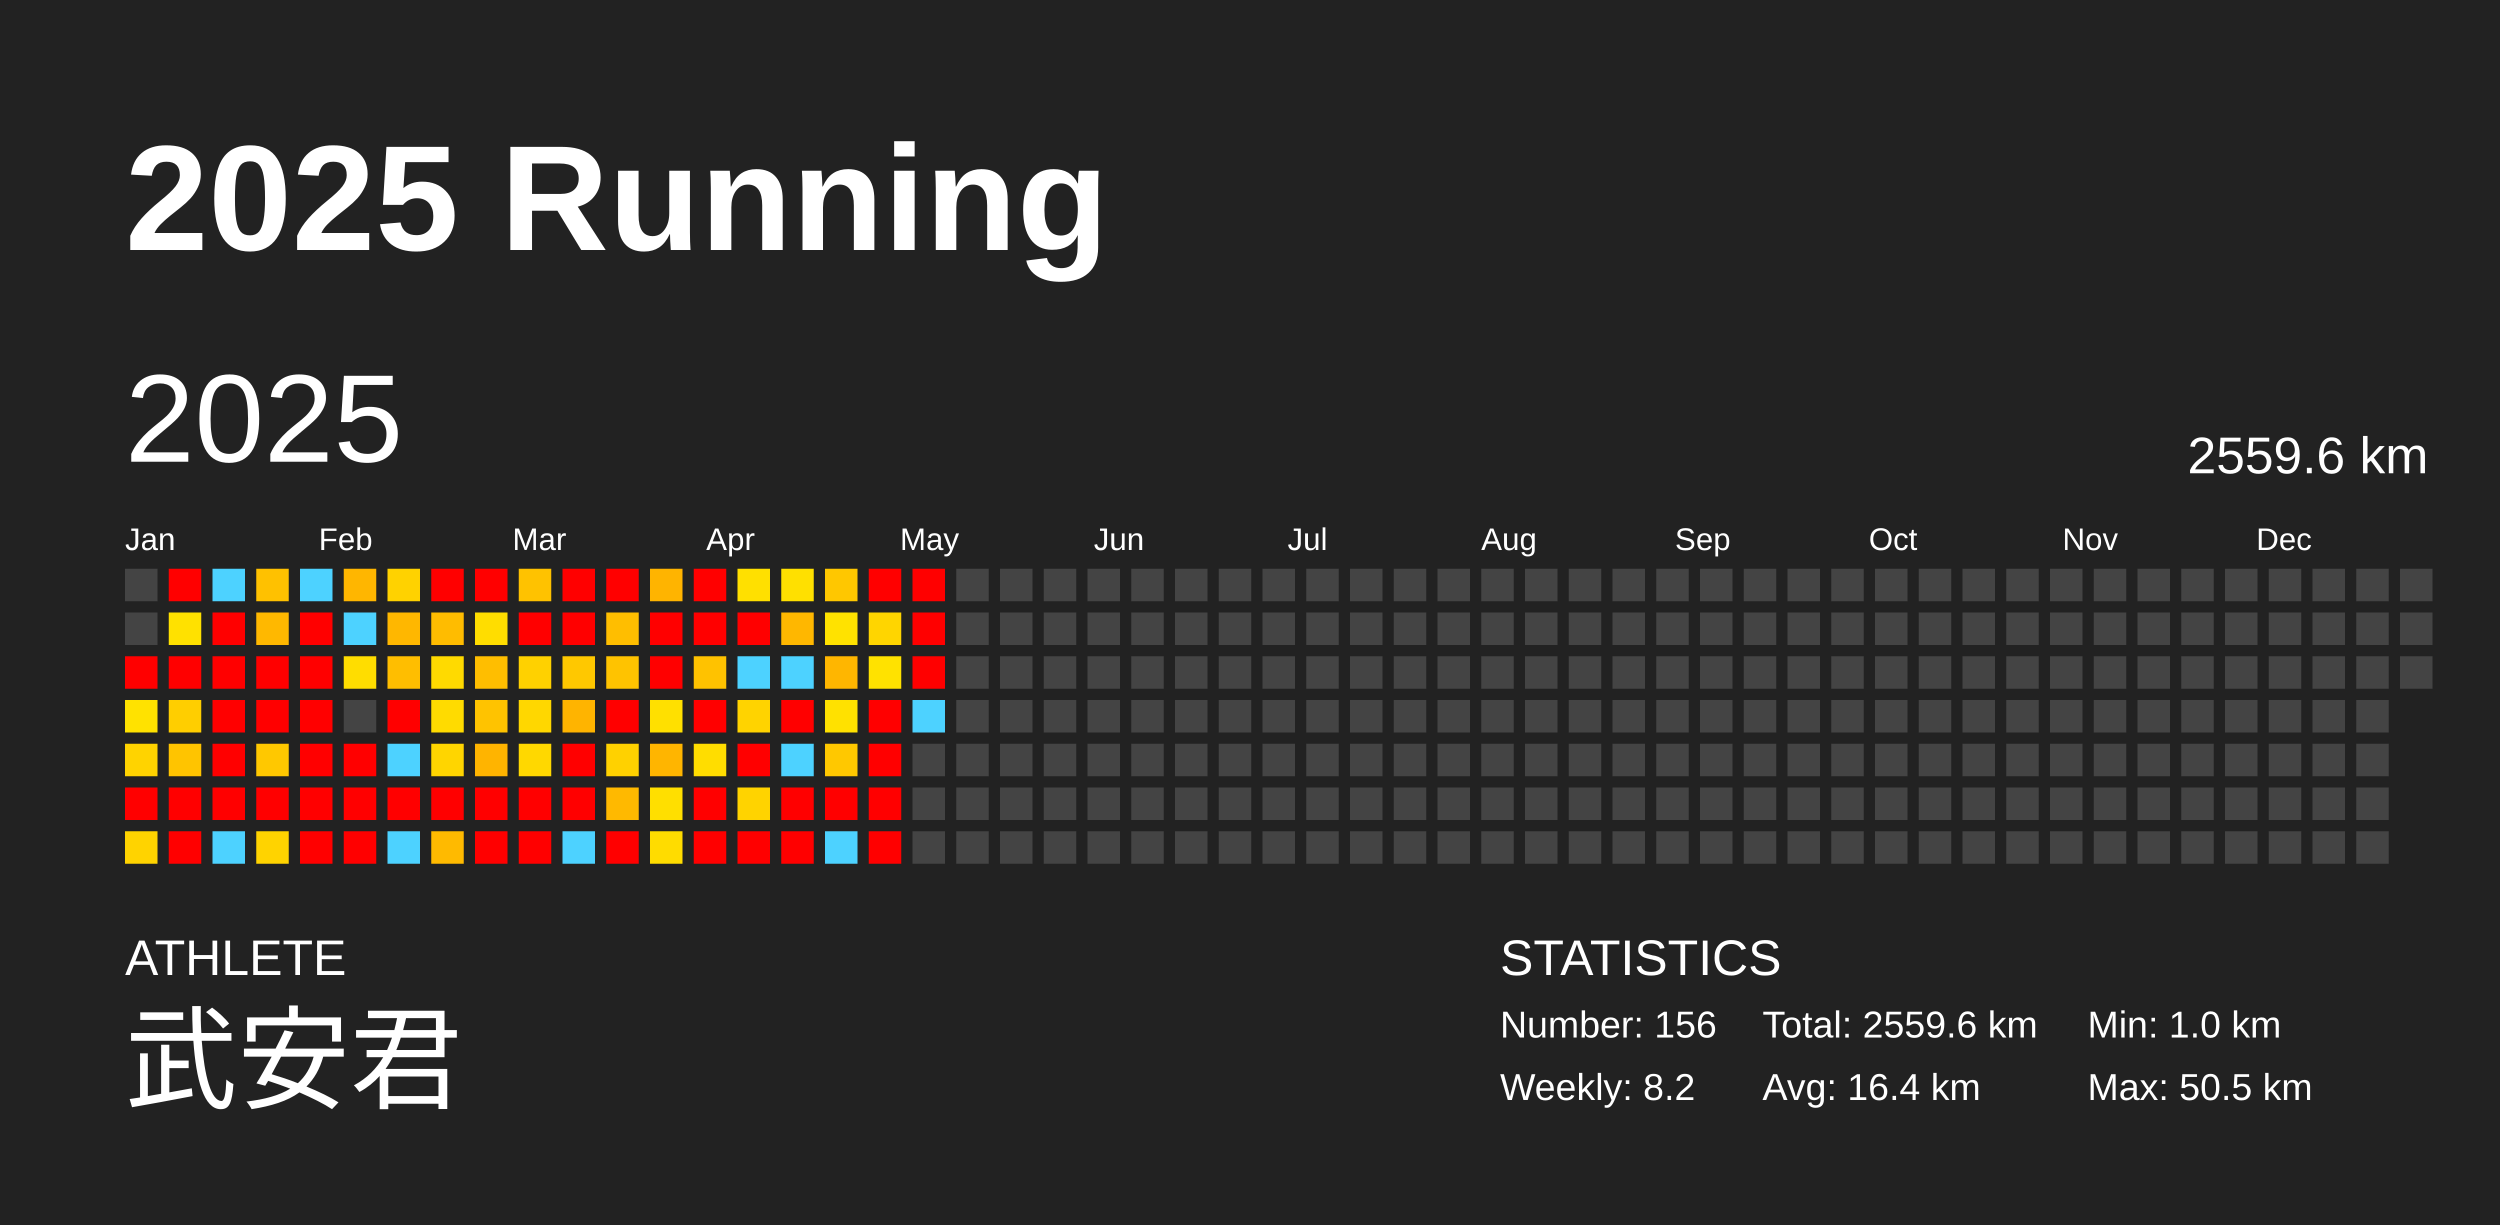
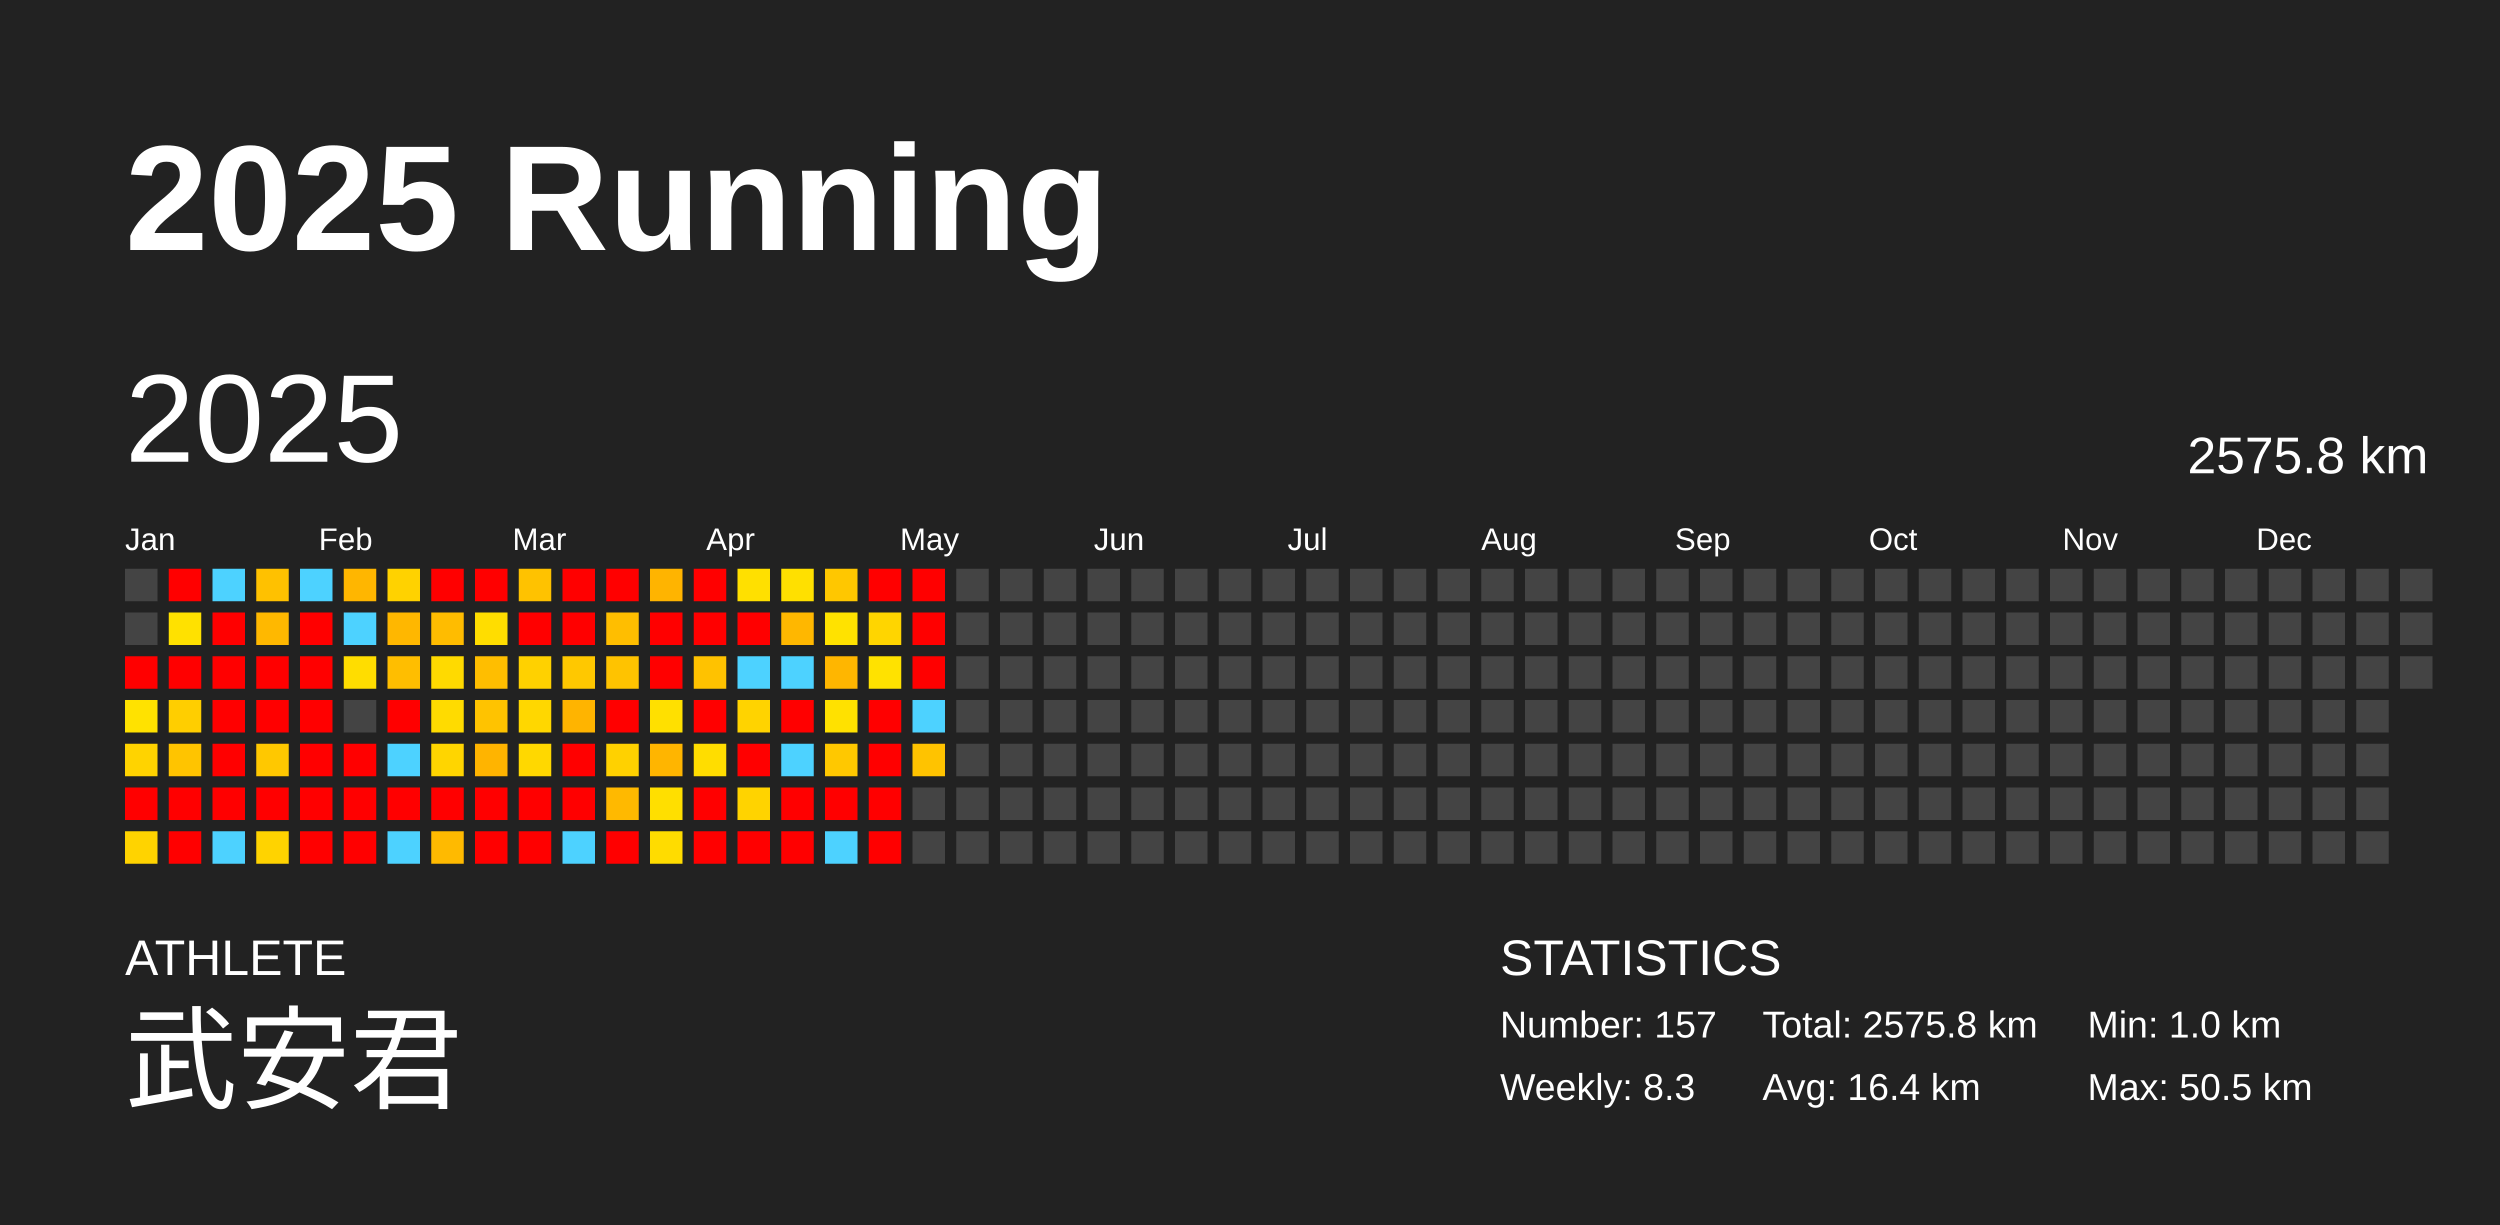
<svg xmlns="http://www.w3.org/2000/svg" baseProfile="full" height="98mm" version="1.1" viewBox="0,0,200,98" width="200mm">
  <defs />
  <rect fill="#222222" height="98" width="200" x="0" y="0" />
  <text fill="#FFFFFF" style="font-size:12px; font-family:Arial; font-weight:bold;" x="10" y="20">2025 Running</text>
  <text fill="#FFFFFF" style="font-size:4px; font-family:Arial" x="10" y="78">ATHLETE</text>
  <text fill="#FFFFFF" style="font-size:9px; font-family:Arial" x="10" y="88">武安君</text>
  <text fill="#FFFFFF" style="font-size:4px; font-family:Arial" x="120" y="78">STATISTICS</text>
-   <text fill="#FFFFFF" style="font-size:3px; font-family:Arial" x="120" y="83">Number: 156</text>
-   <text fill="#FFFFFF" style="font-size:3px; font-family:Arial" x="120" y="88">Weekly: 8.2</text>
-   <text fill="#FFFFFF" style="font-size:3px; font-family:Arial" x="141" y="83">Total: 2559.6 km</text>
+   <text fill="#FFFFFF" style="font-size:3px; font-family:Arial" x="120" y="83">Number: 157</text>
+   <text fill="#FFFFFF" style="font-size:3px; font-family:Arial" x="120" y="88">Weekly: 8.3</text>
+   <text fill="#FFFFFF" style="font-size:3px; font-family:Arial" x="141" y="83">Total: 2575.8 km</text>
  <text fill="#FFFFFF" style="font-size:3px; font-family:Arial" x="141" y="88">Avg: 16.4 km</text>
  <text fill="#FFFFFF" style="font-size:3px; font-family:Arial" x="167" y="83">Min: 1.0 km</text>
  <text fill="#FFFFFF" style="font-size:3px; font-family:Arial" x="167" y="88">Max: 50.5 km</text>
  <text dominant-baseline="hanging" fill="#FFFFFF" style="font-size:10.0px; font-family:Arial;" x="10" y="30">2025</text>
-   <text dominant-baseline="hanging" fill="#FFFFFF" style="font-size:4.125px; font-family:Arial;" x="175" y="35">2559.6 km</text>
+   <text dominant-baseline="hanging" fill="#FFFFFF" style="font-size:4.125px; font-family:Arial;" x="175" y="35">2575.8 km</text>
  <text fill="#FFFFFF" style="font-size:2.5px; font-family:Arial" x="10.0" y="44">Jan</text>
  <text fill="#FFFFFF" style="font-size:2.5px; font-family:Arial" x="25.5" y="44">Feb</text>
  <text fill="#FFFFFF" style="font-size:2.5px; font-family:Arial" x="41.0" y="44">Mar</text>
  <text fill="#FFFFFF" style="font-size:2.5px; font-family:Arial" x="56.5" y="44">Apr</text>
  <text fill="#FFFFFF" style="font-size:2.5px; font-family:Arial" x="72.0" y="44">May</text>
  <text fill="#FFFFFF" style="font-size:2.5px; font-family:Arial" x="87.5" y="44">Jun</text>
  <text fill="#FFFFFF" style="font-size:2.5px; font-family:Arial" x="103.0" y="44">Jul</text>
  <text fill="#FFFFFF" style="font-size:2.5px; font-family:Arial" x="118.5" y="44">Aug</text>
  <text fill="#FFFFFF" style="font-size:2.5px; font-family:Arial" x="134.0" y="44">Sep</text>
  <text fill="#FFFFFF" style="font-size:2.5px; font-family:Arial" x="149.5" y="44">Oct</text>
  <text fill="#FFFFFF" style="font-size:2.5px; font-family:Arial" x="165.0" y="44">Nov</text>
  <text fill="#FFFFFF" style="font-size:2.5px; font-family:Arial" x="180.5" y="44">Dec</text>
  <rect fill="#444444" height="2.6" width="2.6" x="10.0" y="45.5" />
  <rect fill="#444444" height="2.6" width="2.6" x="10.0" y="49.0" />
  <rect fill="red" height="2.6" width="2.6" x="10.0" y="52.5" />
  <rect fill="#ffe200" height="2.6" width="2.6" x="10.0" y="56.0" />
  <rect fill="#ffd300" height="2.6" width="2.6" x="10.0" y="59.5" />
  <rect fill="red" height="2.6" width="2.6" x="10.0" y="63.0" />
  <rect fill="#ffd300" height="2.6" width="2.6" x="10.0" y="66.5" />
  <rect fill="red" height="2.6" width="2.6" x="13.5" y="45.5" />
  <rect fill="#ffe100" height="2.6" width="2.6" x="13.5" y="49.0" />
  <rect fill="red" height="2.6" width="2.6" x="13.5" y="52.5" />
  <rect fill="#ffce00" height="2.6" width="2.6" x="13.5" y="56.0" />
  <rect fill="#ffc400" height="2.6" width="2.6" x="13.5" y="59.5" />
  <rect fill="red" height="2.6" width="2.6" x="13.5" y="63.0" />
  <rect fill="red" height="2.6" width="2.6" x="13.5" y="66.5" />
  <rect fill="#4dd2ff" height="2.6" width="2.6" x="17.0" y="45.5" />
  <rect fill="red" height="2.6" width="2.6" x="17.0" y="49.0" />
  <rect fill="red" height="2.6" width="2.6" x="17.0" y="52.5" />
  <rect fill="red" height="2.6" width="2.6" x="17.0" y="56.0" />
  <rect fill="red" height="2.6" width="2.6" x="17.0" y="59.5" />
  <rect fill="red" height="2.6" width="2.6" x="17.0" y="63.0" />
  <rect fill="#4dd2ff" height="2.6" width="2.6" x="17.0" y="66.5" />
  <rect fill="#ffc100" height="2.6" width="2.6" x="20.5" y="45.5" />
  <rect fill="#ffb800" height="2.6" width="2.6" x="20.5" y="49.0" />
  <rect fill="red" height="2.6" width="2.6" x="20.5" y="52.5" />
  <rect fill="red" height="2.6" width="2.6" x="20.5" y="56.0" />
  <rect fill="#ffc800" height="2.6" width="2.6" x="20.5" y="59.5" />
  <rect fill="red" height="2.6" width="2.6" x="20.5" y="63.0" />
  <rect fill="#ffd300" height="2.6" width="2.6" x="20.5" y="66.5" />
  <rect fill="#4dd2ff" height="2.6" width="2.6" x="24.0" y="45.5" />
  <rect fill="red" height="2.6" width="2.6" x="24.0" y="49.0" />
  <rect fill="red" height="2.6" width="2.6" x="24.0" y="52.5" />
  <rect fill="red" height="2.6" width="2.6" x="24.0" y="56.0" />
  <rect fill="red" height="2.6" width="2.6" x="24.0" y="59.5" />
  <rect fill="red" height="2.6" width="2.6" x="24.0" y="63.0" />
  <rect fill="red" height="2.6" width="2.6" x="24.0" y="66.5" />
  <rect fill="#ffb600" height="2.6" width="2.6" x="27.5" y="45.5" />
  <rect fill="#4dd2ff" height="2.6" width="2.6" x="27.5" y="49.0" />
  <rect fill="#ffdd00" height="2.6" width="2.6" x="27.5" y="52.5" />
  <rect fill="#444444" height="2.6" width="2.6" x="27.5" y="56.0" />
  <rect fill="red" height="2.6" width="2.6" x="27.5" y="59.5" />
  <rect fill="red" height="2.6" width="2.6" x="27.5" y="63.0" />
  <rect fill="red" height="2.6" width="2.6" x="27.5" y="66.5" />
  <rect fill="#ffd200" height="2.6" width="2.6" x="31.0" y="45.5" />
  <rect fill="#ffb700" height="2.6" width="2.6" x="31.0" y="49.0" />
  <rect fill="#ffbe00" height="2.6" width="2.6" x="31.0" y="52.5" />
  <rect fill="red" height="2.6" width="2.6" x="31.0" y="56.0" />
  <rect fill="#4dd2ff" height="2.6" width="2.6" x="31.0" y="59.5" />
  <rect fill="red" height="2.6" width="2.6" x="31.0" y="63.0" />
  <rect fill="#4dd2ff" height="2.6" width="2.6" x="31.0" y="66.5" />
  <rect fill="red" height="2.6" width="2.6" x="34.5" y="45.5" />
  <rect fill="#ffbc00" height="2.6" width="2.6" x="34.5" y="49.0" />
  <rect fill="#ffda00" height="2.6" width="2.6" x="34.5" y="52.5" />
  <rect fill="#ffdb00" height="2.6" width="2.6" x="34.5" y="56.0" />
  <rect fill="#ffd500" height="2.6" width="2.6" x="34.5" y="59.5" />
  <rect fill="red" height="2.6" width="2.6" x="34.5" y="63.0" />
  <rect fill="#ffba00" height="2.6" width="2.6" x="34.5" y="66.5" />
  <rect fill="red" height="2.6" width="2.6" x="38.0" y="45.5" />
  <rect fill="#ffdd00" height="2.6" width="2.6" x="38.0" y="49.0" />
  <rect fill="#ffbe00" height="2.6" width="2.6" x="38.0" y="52.5" />
  <rect fill="#ffc300" height="2.6" width="2.6" x="38.0" y="56.0" />
  <rect fill="#ffb400" height="2.6" width="2.6" x="38.0" y="59.5" />
  <rect fill="red" height="2.6" width="2.6" x="38.0" y="63.0" />
  <rect fill="red" height="2.6" width="2.6" x="38.0" y="66.5" />
  <rect fill="#ffc200" height="2.6" width="2.6" x="41.5" y="45.5" />
  <rect fill="red" height="2.6" width="2.6" x="41.5" y="49.0" />
  <rect fill="#ffd100" height="2.6" width="2.6" x="41.5" y="52.5" />
  <rect fill="#ffd700" height="2.6" width="2.6" x="41.5" y="56.0" />
  <rect fill="#ffd800" height="2.6" width="2.6" x="41.5" y="59.5" />
  <rect fill="red" height="2.6" width="2.6" x="41.5" y="63.0" />
  <rect fill="red" height="2.6" width="2.6" x="41.5" y="66.5" />
  <rect fill="red" height="2.6" width="2.6" x="45.0" y="45.5" />
  <rect fill="red" height="2.6" width="2.6" x="45.0" y="49.0" />
  <rect fill="#ffc800" height="2.6" width="2.6" x="45.0" y="52.5" />
  <rect fill="#ffb400" height="2.6" width="2.6" x="45.0" y="56.0" />
  <rect fill="red" height="2.6" width="2.6" x="45.0" y="59.5" />
  <rect fill="red" height="2.6" width="2.6" x="45.0" y="63.0" />
  <rect fill="#4dd2ff" height="2.6" width="2.6" x="45.0" y="66.5" />
  <rect fill="red" height="2.6" width="2.6" x="48.5" y="45.5" />
  <rect fill="#ffbe00" height="2.6" width="2.6" x="48.5" y="49.0" />
  <rect fill="#ffc300" height="2.6" width="2.6" x="48.5" y="52.5" />
  <rect fill="red" height="2.6" width="2.6" x="48.5" y="56.0" />
  <rect fill="#ffd100" height="2.6" width="2.6" x="48.5" y="59.5" />
  <rect fill="#ffb900" height="2.6" width="2.6" x="48.5" y="63.0" />
  <rect fill="red" height="2.6" width="2.6" x="48.5" y="66.5" />
  <rect fill="#ffb400" height="2.6" width="2.6" x="52.0" y="45.5" />
  <rect fill="red" height="2.6" width="2.6" x="52.0" y="49.0" />
  <rect fill="red" height="2.6" width="2.6" x="52.0" y="52.5" />
  <rect fill="#ffe000" height="2.6" width="2.6" x="52.0" y="56.0" />
  <rect fill="#ffb500" height="2.6" width="2.6" x="52.0" y="59.5" />
  <rect fill="#ffdf00" height="2.6" width="2.6" x="52.0" y="63.0" />
  <rect fill="#ffdc00" height="2.6" width="2.6" x="52.0" y="66.5" />
  <rect fill="red" height="2.6" width="2.6" x="55.5" y="45.5" />
  <rect fill="red" height="2.6" width="2.6" x="55.5" y="49.0" />
  <rect fill="#ffc200" height="2.6" width="2.6" x="55.5" y="52.5" />
  <rect fill="red" height="2.6" width="2.6" x="55.5" y="56.0" />
  <rect fill="#ffdd00" height="2.6" width="2.6" x="55.5" y="59.5" />
  <rect fill="red" height="2.6" width="2.6" x="55.5" y="63.0" />
  <rect fill="red" height="2.6" width="2.6" x="55.5" y="66.5" />
  <rect fill="#ffe000" height="2.6" width="2.6" x="59.0" y="45.5" />
  <rect fill="red" height="2.6" width="2.6" x="59.0" y="49.0" />
  <rect fill="#4dd2ff" height="2.6" width="2.6" x="59.0" y="52.5" />
  <rect fill="#ffd300" height="2.6" width="2.6" x="59.0" y="56.0" />
  <rect fill="red" height="2.6" width="2.6" x="59.0" y="59.5" />
  <rect fill="#ffd300" height="2.6" width="2.6" x="59.0" y="63.0" />
  <rect fill="red" height="2.6" width="2.6" x="59.0" y="66.5" />
  <rect fill="#ffe000" height="2.6" width="2.6" x="62.5" y="45.5" />
  <rect fill="#ffb700" height="2.6" width="2.6" x="62.5" y="49.0" />
  <rect fill="#4dd2ff" height="2.6" width="2.6" x="62.5" y="52.5" />
  <rect fill="red" height="2.6" width="2.6" x="62.5" y="56.0" />
  <rect fill="#4dd2ff" height="2.6" width="2.6" x="62.5" y="59.5" />
  <rect fill="red" height="2.6" width="2.6" x="62.5" y="63.0" />
  <rect fill="red" height="2.6" width="2.6" x="62.5" y="66.5" />
  <rect fill="#ffc700" height="2.6" width="2.6" x="66.0" y="45.5" />
  <rect fill="#ffe200" height="2.6" width="2.6" x="66.0" y="49.0" />
  <rect fill="#ffb600" height="2.6" width="2.6" x="66.0" y="52.5" />
  <rect fill="#ffe100" height="2.6" width="2.6" x="66.0" y="56.0" />
  <rect fill="#ffc800" height="2.6" width="2.6" x="66.0" y="59.5" />
  <rect fill="red" height="2.6" width="2.6" x="66.0" y="63.0" />
  <rect fill="#4dd2ff" height="2.6" width="2.6" x="66.0" y="66.5" />
  <rect fill="red" height="2.6" width="2.6" x="69.5" y="45.5" />
  <rect fill="#ffd500" height="2.6" width="2.6" x="69.5" y="49.0" />
  <rect fill="#ffe200" height="2.6" width="2.6" x="69.5" y="52.5" />
  <rect fill="red" height="2.6" width="2.6" x="69.5" y="56.0" />
  <rect fill="red" height="2.6" width="2.6" x="69.5" y="59.5" />
  <rect fill="red" height="2.6" width="2.6" x="69.5" y="63.0" />
  <rect fill="red" height="2.6" width="2.6" x="69.5" y="66.5" />
  <rect fill="red" height="2.6" width="2.6" x="73.0" y="45.5" />
  <rect fill="red" height="2.6" width="2.6" x="73.0" y="49.0" />
  <rect fill="red" height="2.6" width="2.6" x="73.0" y="52.5" />
  <rect fill="#4dd2ff" height="2.6" width="2.6" x="73.0" y="56.0" />
-   <rect fill="#444444" height="2.6" width="2.6" x="73.0" y="59.5" />
+   <rect fill="#ffc300" height="2.6" width="2.6" x="73.0" y="59.5" />
  <rect fill="#444444" height="2.6" width="2.6" x="73.0" y="63.0" />
  <rect fill="#444444" height="2.6" width="2.6" x="73.0" y="66.5" />
  <rect fill="#444444" height="2.6" width="2.6" x="76.5" y="45.5" />
  <rect fill="#444444" height="2.6" width="2.6" x="76.5" y="49.0" />
  <rect fill="#444444" height="2.6" width="2.6" x="76.5" y="52.5" />
  <rect fill="#444444" height="2.6" width="2.6" x="76.5" y="56.0" />
  <rect fill="#444444" height="2.6" width="2.6" x="76.5" y="59.5" />
  <rect fill="#444444" height="2.6" width="2.6" x="76.5" y="63.0" />
  <rect fill="#444444" height="2.6" width="2.6" x="76.5" y="66.5" />
  <rect fill="#444444" height="2.6" width="2.6" x="80.0" y="45.5" />
  <rect fill="#444444" height="2.6" width="2.6" x="80.0" y="49.0" />
  <rect fill="#444444" height="2.6" width="2.6" x="80.0" y="52.5" />
  <rect fill="#444444" height="2.6" width="2.6" x="80.0" y="56.0" />
  <rect fill="#444444" height="2.6" width="2.6" x="80.0" y="59.5" />
  <rect fill="#444444" height="2.6" width="2.6" x="80.0" y="63.0" />
  <rect fill="#444444" height="2.6" width="2.6" x="80.0" y="66.5" />
  <rect fill="#444444" height="2.6" width="2.6" x="83.5" y="45.5" />
  <rect fill="#444444" height="2.6" width="2.6" x="83.5" y="49.0" />
  <rect fill="#444444" height="2.6" width="2.6" x="83.5" y="52.5" />
  <rect fill="#444444" height="2.6" width="2.6" x="83.5" y="56.0" />
  <rect fill="#444444" height="2.6" width="2.6" x="83.5" y="59.5" />
  <rect fill="#444444" height="2.6" width="2.6" x="83.5" y="63.0" />
  <rect fill="#444444" height="2.6" width="2.6" x="83.5" y="66.5" />
  <rect fill="#444444" height="2.6" width="2.6" x="87.0" y="45.5" />
  <rect fill="#444444" height="2.6" width="2.6" x="87.0" y="49.0" />
  <rect fill="#444444" height="2.6" width="2.6" x="87.0" y="52.5" />
  <rect fill="#444444" height="2.6" width="2.6" x="87.0" y="56.0" />
  <rect fill="#444444" height="2.6" width="2.6" x="87.0" y="59.5" />
  <rect fill="#444444" height="2.6" width="2.6" x="87.0" y="63.0" />
  <rect fill="#444444" height="2.6" width="2.6" x="87.0" y="66.5" />
  <rect fill="#444444" height="2.6" width="2.6" x="90.5" y="45.5" />
  <rect fill="#444444" height="2.6" width="2.6" x="90.5" y="49.0" />
  <rect fill="#444444" height="2.6" width="2.6" x="90.5" y="52.5" />
  <rect fill="#444444" height="2.6" width="2.6" x="90.5" y="56.0" />
  <rect fill="#444444" height="2.6" width="2.6" x="90.5" y="59.5" />
  <rect fill="#444444" height="2.6" width="2.6" x="90.5" y="63.0" />
  <rect fill="#444444" height="2.6" width="2.6" x="90.5" y="66.5" />
  <rect fill="#444444" height="2.6" width="2.6" x="94.0" y="45.5" />
  <rect fill="#444444" height="2.6" width="2.6" x="94.0" y="49.0" />
  <rect fill="#444444" height="2.6" width="2.6" x="94.0" y="52.5" />
  <rect fill="#444444" height="2.6" width="2.6" x="94.0" y="56.0" />
  <rect fill="#444444" height="2.6" width="2.6" x="94.0" y="59.5" />
  <rect fill="#444444" height="2.6" width="2.6" x="94.0" y="63.0" />
  <rect fill="#444444" height="2.6" width="2.6" x="94.0" y="66.5" />
  <rect fill="#444444" height="2.6" width="2.6" x="97.5" y="45.5" />
  <rect fill="#444444" height="2.6" width="2.6" x="97.5" y="49.0" />
  <rect fill="#444444" height="2.6" width="2.6" x="97.5" y="52.5" />
  <rect fill="#444444" height="2.6" width="2.6" x="97.5" y="56.0" />
  <rect fill="#444444" height="2.6" width="2.6" x="97.5" y="59.5" />
  <rect fill="#444444" height="2.6" width="2.6" x="97.5" y="63.0" />
  <rect fill="#444444" height="2.6" width="2.6" x="97.5" y="66.5" />
  <rect fill="#444444" height="2.6" width="2.6" x="101.0" y="45.5" />
  <rect fill="#444444" height="2.6" width="2.6" x="101.0" y="49.0" />
  <rect fill="#444444" height="2.6" width="2.6" x="101.0" y="52.5" />
  <rect fill="#444444" height="2.6" width="2.6" x="101.0" y="56.0" />
  <rect fill="#444444" height="2.6" width="2.6" x="101.0" y="59.5" />
  <rect fill="#444444" height="2.6" width="2.6" x="101.0" y="63.0" />
  <rect fill="#444444" height="2.6" width="2.6" x="101.0" y="66.5" />
  <rect fill="#444444" height="2.6" width="2.6" x="104.5" y="45.5" />
  <rect fill="#444444" height="2.6" width="2.6" x="104.5" y="49.0" />
  <rect fill="#444444" height="2.6" width="2.6" x="104.5" y="52.5" />
  <rect fill="#444444" height="2.6" width="2.6" x="104.5" y="56.0" />
  <rect fill="#444444" height="2.6" width="2.6" x="104.5" y="59.5" />
  <rect fill="#444444" height="2.6" width="2.6" x="104.5" y="63.0" />
  <rect fill="#444444" height="2.6" width="2.6" x="104.5" y="66.5" />
  <rect fill="#444444" height="2.6" width="2.6" x="108.0" y="45.5" />
  <rect fill="#444444" height="2.6" width="2.6" x="108.0" y="49.0" />
  <rect fill="#444444" height="2.6" width="2.6" x="108.0" y="52.5" />
  <rect fill="#444444" height="2.6" width="2.6" x="108.0" y="56.0" />
  <rect fill="#444444" height="2.6" width="2.6" x="108.0" y="59.5" />
  <rect fill="#444444" height="2.6" width="2.6" x="108.0" y="63.0" />
  <rect fill="#444444" height="2.6" width="2.6" x="108.0" y="66.5" />
  <rect fill="#444444" height="2.6" width="2.6" x="111.5" y="45.5" />
  <rect fill="#444444" height="2.6" width="2.6" x="111.5" y="49.0" />
  <rect fill="#444444" height="2.6" width="2.6" x="111.5" y="52.5" />
  <rect fill="#444444" height="2.6" width="2.6" x="111.5" y="56.0" />
  <rect fill="#444444" height="2.6" width="2.6" x="111.5" y="59.5" />
  <rect fill="#444444" height="2.6" width="2.6" x="111.5" y="63.0" />
  <rect fill="#444444" height="2.6" width="2.6" x="111.5" y="66.5" />
  <rect fill="#444444" height="2.6" width="2.6" x="115.0" y="45.5" />
  <rect fill="#444444" height="2.6" width="2.6" x="115.0" y="49.0" />
  <rect fill="#444444" height="2.6" width="2.6" x="115.0" y="52.5" />
  <rect fill="#444444" height="2.6" width="2.6" x="115.0" y="56.0" />
  <rect fill="#444444" height="2.6" width="2.6" x="115.0" y="59.5" />
  <rect fill="#444444" height="2.6" width="2.6" x="115.0" y="63.0" />
  <rect fill="#444444" height="2.6" width="2.6" x="115.0" y="66.5" />
  <rect fill="#444444" height="2.6" width="2.6" x="118.5" y="45.5" />
  <rect fill="#444444" height="2.6" width="2.6" x="118.5" y="49.0" />
  <rect fill="#444444" height="2.6" width="2.6" x="118.5" y="52.5" />
  <rect fill="#444444" height="2.6" width="2.6" x="118.5" y="56.0" />
  <rect fill="#444444" height="2.6" width="2.6" x="118.5" y="59.5" />
  <rect fill="#444444" height="2.6" width="2.6" x="118.5" y="63.0" />
  <rect fill="#444444" height="2.6" width="2.6" x="118.5" y="66.5" />
  <rect fill="#444444" height="2.6" width="2.6" x="122.0" y="45.5" />
  <rect fill="#444444" height="2.6" width="2.6" x="122.0" y="49.0" />
  <rect fill="#444444" height="2.6" width="2.6" x="122.0" y="52.5" />
  <rect fill="#444444" height="2.6" width="2.6" x="122.0" y="56.0" />
  <rect fill="#444444" height="2.6" width="2.6" x="122.0" y="59.5" />
  <rect fill="#444444" height="2.6" width="2.6" x="122.0" y="63.0" />
  <rect fill="#444444" height="2.6" width="2.6" x="122.0" y="66.5" />
  <rect fill="#444444" height="2.6" width="2.6" x="125.5" y="45.5" />
  <rect fill="#444444" height="2.6" width="2.6" x="125.5" y="49.0" />
  <rect fill="#444444" height="2.6" width="2.6" x="125.5" y="52.5" />
  <rect fill="#444444" height="2.6" width="2.6" x="125.5" y="56.0" />
  <rect fill="#444444" height="2.6" width="2.6" x="125.5" y="59.5" />
  <rect fill="#444444" height="2.6" width="2.6" x="125.5" y="63.0" />
  <rect fill="#444444" height="2.6" width="2.6" x="125.5" y="66.5" />
  <rect fill="#444444" height="2.6" width="2.6" x="129.0" y="45.5" />
  <rect fill="#444444" height="2.6" width="2.6" x="129.0" y="49.0" />
  <rect fill="#444444" height="2.6" width="2.6" x="129.0" y="52.5" />
  <rect fill="#444444" height="2.6" width="2.6" x="129.0" y="56.0" />
  <rect fill="#444444" height="2.6" width="2.6" x="129.0" y="59.5" />
  <rect fill="#444444" height="2.6" width="2.6" x="129.0" y="63.0" />
  <rect fill="#444444" height="2.6" width="2.6" x="129.0" y="66.5" />
  <rect fill="#444444" height="2.6" width="2.6" x="132.5" y="45.5" />
  <rect fill="#444444" height="2.6" width="2.6" x="132.5" y="49.0" />
  <rect fill="#444444" height="2.6" width="2.6" x="132.5" y="52.5" />
  <rect fill="#444444" height="2.6" width="2.6" x="132.5" y="56.0" />
  <rect fill="#444444" height="2.6" width="2.6" x="132.5" y="59.5" />
  <rect fill="#444444" height="2.6" width="2.6" x="132.5" y="63.0" />
  <rect fill="#444444" height="2.6" width="2.6" x="132.5" y="66.5" />
  <rect fill="#444444" height="2.6" width="2.6" x="136.0" y="45.5" />
  <rect fill="#444444" height="2.6" width="2.6" x="136.0" y="49.0" />
  <rect fill="#444444" height="2.6" width="2.6" x="136.0" y="52.5" />
  <rect fill="#444444" height="2.6" width="2.6" x="136.0" y="56.0" />
  <rect fill="#444444" height="2.6" width="2.6" x="136.0" y="59.5" />
  <rect fill="#444444" height="2.6" width="2.6" x="136.0" y="63.0" />
  <rect fill="#444444" height="2.6" width="2.6" x="136.0" y="66.5" />
  <rect fill="#444444" height="2.6" width="2.6" x="139.5" y="45.5" />
  <rect fill="#444444" height="2.6" width="2.6" x="139.5" y="49.0" />
  <rect fill="#444444" height="2.6" width="2.6" x="139.5" y="52.5" />
  <rect fill="#444444" height="2.6" width="2.6" x="139.5" y="56.0" />
  <rect fill="#444444" height="2.6" width="2.6" x="139.5" y="59.5" />
  <rect fill="#444444" height="2.6" width="2.6" x="139.5" y="63.0" />
  <rect fill="#444444" height="2.6" width="2.6" x="139.5" y="66.5" />
  <rect fill="#444444" height="2.6" width="2.6" x="143.0" y="45.5" />
  <rect fill="#444444" height="2.6" width="2.6" x="143.0" y="49.0" />
  <rect fill="#444444" height="2.6" width="2.6" x="143.0" y="52.5" />
  <rect fill="#444444" height="2.6" width="2.6" x="143.0" y="56.0" />
  <rect fill="#444444" height="2.6" width="2.6" x="143.0" y="59.5" />
  <rect fill="#444444" height="2.6" width="2.6" x="143.0" y="63.0" />
  <rect fill="#444444" height="2.6" width="2.6" x="143.0" y="66.5" />
  <rect fill="#444444" height="2.6" width="2.6" x="146.5" y="45.5" />
  <rect fill="#444444" height="2.6" width="2.6" x="146.5" y="49.0" />
  <rect fill="#444444" height="2.6" width="2.6" x="146.5" y="52.5" />
  <rect fill="#444444" height="2.6" width="2.6" x="146.5" y="56.0" />
  <rect fill="#444444" height="2.6" width="2.6" x="146.5" y="59.5" />
  <rect fill="#444444" height="2.6" width="2.6" x="146.5" y="63.0" />
  <rect fill="#444444" height="2.6" width="2.6" x="146.5" y="66.5" />
  <rect fill="#444444" height="2.6" width="2.6" x="150.0" y="45.5" />
  <rect fill="#444444" height="2.6" width="2.6" x="150.0" y="49.0" />
  <rect fill="#444444" height="2.6" width="2.6" x="150.0" y="52.5" />
  <rect fill="#444444" height="2.6" width="2.6" x="150.0" y="56.0" />
  <rect fill="#444444" height="2.6" width="2.6" x="150.0" y="59.5" />
  <rect fill="#444444" height="2.6" width="2.6" x="150.0" y="63.0" />
  <rect fill="#444444" height="2.6" width="2.6" x="150.0" y="66.5" />
  <rect fill="#444444" height="2.6" width="2.6" x="153.5" y="45.5" />
  <rect fill="#444444" height="2.6" width="2.6" x="153.5" y="49.0" />
  <rect fill="#444444" height="2.6" width="2.6" x="153.5" y="52.5" />
  <rect fill="#444444" height="2.6" width="2.6" x="153.5" y="56.0" />
  <rect fill="#444444" height="2.6" width="2.6" x="153.5" y="59.5" />
  <rect fill="#444444" height="2.6" width="2.6" x="153.5" y="63.0" />
  <rect fill="#444444" height="2.6" width="2.6" x="153.5" y="66.5" />
  <rect fill="#444444" height="2.6" width="2.6" x="157.0" y="45.5" />
  <rect fill="#444444" height="2.6" width="2.6" x="157.0" y="49.0" />
  <rect fill="#444444" height="2.6" width="2.6" x="157.0" y="52.5" />
  <rect fill="#444444" height="2.6" width="2.6" x="157.0" y="56.0" />
  <rect fill="#444444" height="2.6" width="2.6" x="157.0" y="59.5" />
  <rect fill="#444444" height="2.6" width="2.6" x="157.0" y="63.0" />
  <rect fill="#444444" height="2.6" width="2.6" x="157.0" y="66.5" />
  <rect fill="#444444" height="2.6" width="2.6" x="160.5" y="45.5" />
  <rect fill="#444444" height="2.6" width="2.6" x="160.5" y="49.0" />
  <rect fill="#444444" height="2.6" width="2.6" x="160.5" y="52.5" />
  <rect fill="#444444" height="2.6" width="2.6" x="160.5" y="56.0" />
  <rect fill="#444444" height="2.6" width="2.6" x="160.5" y="59.5" />
  <rect fill="#444444" height="2.6" width="2.6" x="160.5" y="63.0" />
  <rect fill="#444444" height="2.6" width="2.6" x="160.5" y="66.5" />
  <rect fill="#444444" height="2.6" width="2.6" x="164.0" y="45.5" />
  <rect fill="#444444" height="2.6" width="2.6" x="164.0" y="49.0" />
  <rect fill="#444444" height="2.6" width="2.6" x="164.0" y="52.5" />
  <rect fill="#444444" height="2.6" width="2.6" x="164.0" y="56.0" />
  <rect fill="#444444" height="2.6" width="2.6" x="164.0" y="59.5" />
  <rect fill="#444444" height="2.6" width="2.6" x="164.0" y="63.0" />
  <rect fill="#444444" height="2.6" width="2.6" x="164.0" y="66.5" />
  <rect fill="#444444" height="2.6" width="2.6" x="167.5" y="45.5" />
  <rect fill="#444444" height="2.6" width="2.6" x="167.5" y="49.0" />
  <rect fill="#444444" height="2.6" width="2.6" x="167.5" y="52.5" />
  <rect fill="#444444" height="2.6" width="2.6" x="167.5" y="56.0" />
  <rect fill="#444444" height="2.6" width="2.6" x="167.5" y="59.5" />
  <rect fill="#444444" height="2.6" width="2.6" x="167.5" y="63.0" />
  <rect fill="#444444" height="2.6" width="2.6" x="167.5" y="66.5" />
  <rect fill="#444444" height="2.6" width="2.6" x="171.0" y="45.5" />
  <rect fill="#444444" height="2.6" width="2.6" x="171.0" y="49.0" />
  <rect fill="#444444" height="2.6" width="2.6" x="171.0" y="52.5" />
  <rect fill="#444444" height="2.6" width="2.6" x="171.0" y="56.0" />
  <rect fill="#444444" height="2.6" width="2.6" x="171.0" y="59.5" />
  <rect fill="#444444" height="2.6" width="2.6" x="171.0" y="63.0" />
  <rect fill="#444444" height="2.6" width="2.6" x="171.0" y="66.5" />
  <rect fill="#444444" height="2.6" width="2.6" x="174.5" y="45.5" />
  <rect fill="#444444" height="2.6" width="2.6" x="174.5" y="49.0" />
  <rect fill="#444444" height="2.6" width="2.6" x="174.5" y="52.5" />
  <rect fill="#444444" height="2.6" width="2.6" x="174.5" y="56.0" />
  <rect fill="#444444" height="2.6" width="2.6" x="174.5" y="59.5" />
  <rect fill="#444444" height="2.6" width="2.6" x="174.5" y="63.0" />
  <rect fill="#444444" height="2.6" width="2.6" x="174.5" y="66.5" />
  <rect fill="#444444" height="2.6" width="2.6" x="178.0" y="45.5" />
  <rect fill="#444444" height="2.6" width="2.6" x="178.0" y="49.0" />
  <rect fill="#444444" height="2.6" width="2.6" x="178.0" y="52.5" />
  <rect fill="#444444" height="2.6" width="2.6" x="178.0" y="56.0" />
  <rect fill="#444444" height="2.6" width="2.6" x="178.0" y="59.5" />
  <rect fill="#444444" height="2.6" width="2.6" x="178.0" y="63.0" />
  <rect fill="#444444" height="2.6" width="2.6" x="178.0" y="66.5" />
  <rect fill="#444444" height="2.6" width="2.6" x="181.5" y="45.5" />
  <rect fill="#444444" height="2.6" width="2.6" x="181.5" y="49.0" />
  <rect fill="#444444" height="2.6" width="2.6" x="181.5" y="52.5" />
  <rect fill="#444444" height="2.6" width="2.6" x="181.5" y="56.0" />
  <rect fill="#444444" height="2.6" width="2.6" x="181.5" y="59.5" />
  <rect fill="#444444" height="2.6" width="2.6" x="181.5" y="63.0" />
  <rect fill="#444444" height="2.6" width="2.6" x="181.5" y="66.5" />
  <rect fill="#444444" height="2.6" width="2.6" x="185.0" y="45.5" />
  <rect fill="#444444" height="2.6" width="2.6" x="185.0" y="49.0" />
  <rect fill="#444444" height="2.6" width="2.6" x="185.0" y="52.5" />
  <rect fill="#444444" height="2.6" width="2.6" x="185.0" y="56.0" />
  <rect fill="#444444" height="2.6" width="2.6" x="185.0" y="59.5" />
  <rect fill="#444444" height="2.6" width="2.6" x="185.0" y="63.0" />
  <rect fill="#444444" height="2.6" width="2.6" x="185.0" y="66.5" />
  <rect fill="#444444" height="2.6" width="2.6" x="188.5" y="45.5" />
  <rect fill="#444444" height="2.6" width="2.6" x="188.5" y="49.0" />
  <rect fill="#444444" height="2.6" width="2.6" x="188.5" y="52.5" />
  <rect fill="#444444" height="2.6" width="2.6" x="188.5" y="56.0" />
  <rect fill="#444444" height="2.6" width="2.6" x="188.5" y="59.5" />
  <rect fill="#444444" height="2.6" width="2.6" x="188.5" y="63.0" />
  <rect fill="#444444" height="2.6" width="2.6" x="188.5" y="66.5" />
  <rect fill="#444444" height="2.6" width="2.6" x="192.0" y="45.5" />
  <rect fill="#444444" height="2.6" width="2.6" x="192.0" y="49.0" />
  <rect fill="#444444" height="2.6" width="2.6" x="192.0" y="52.5" />
</svg>
